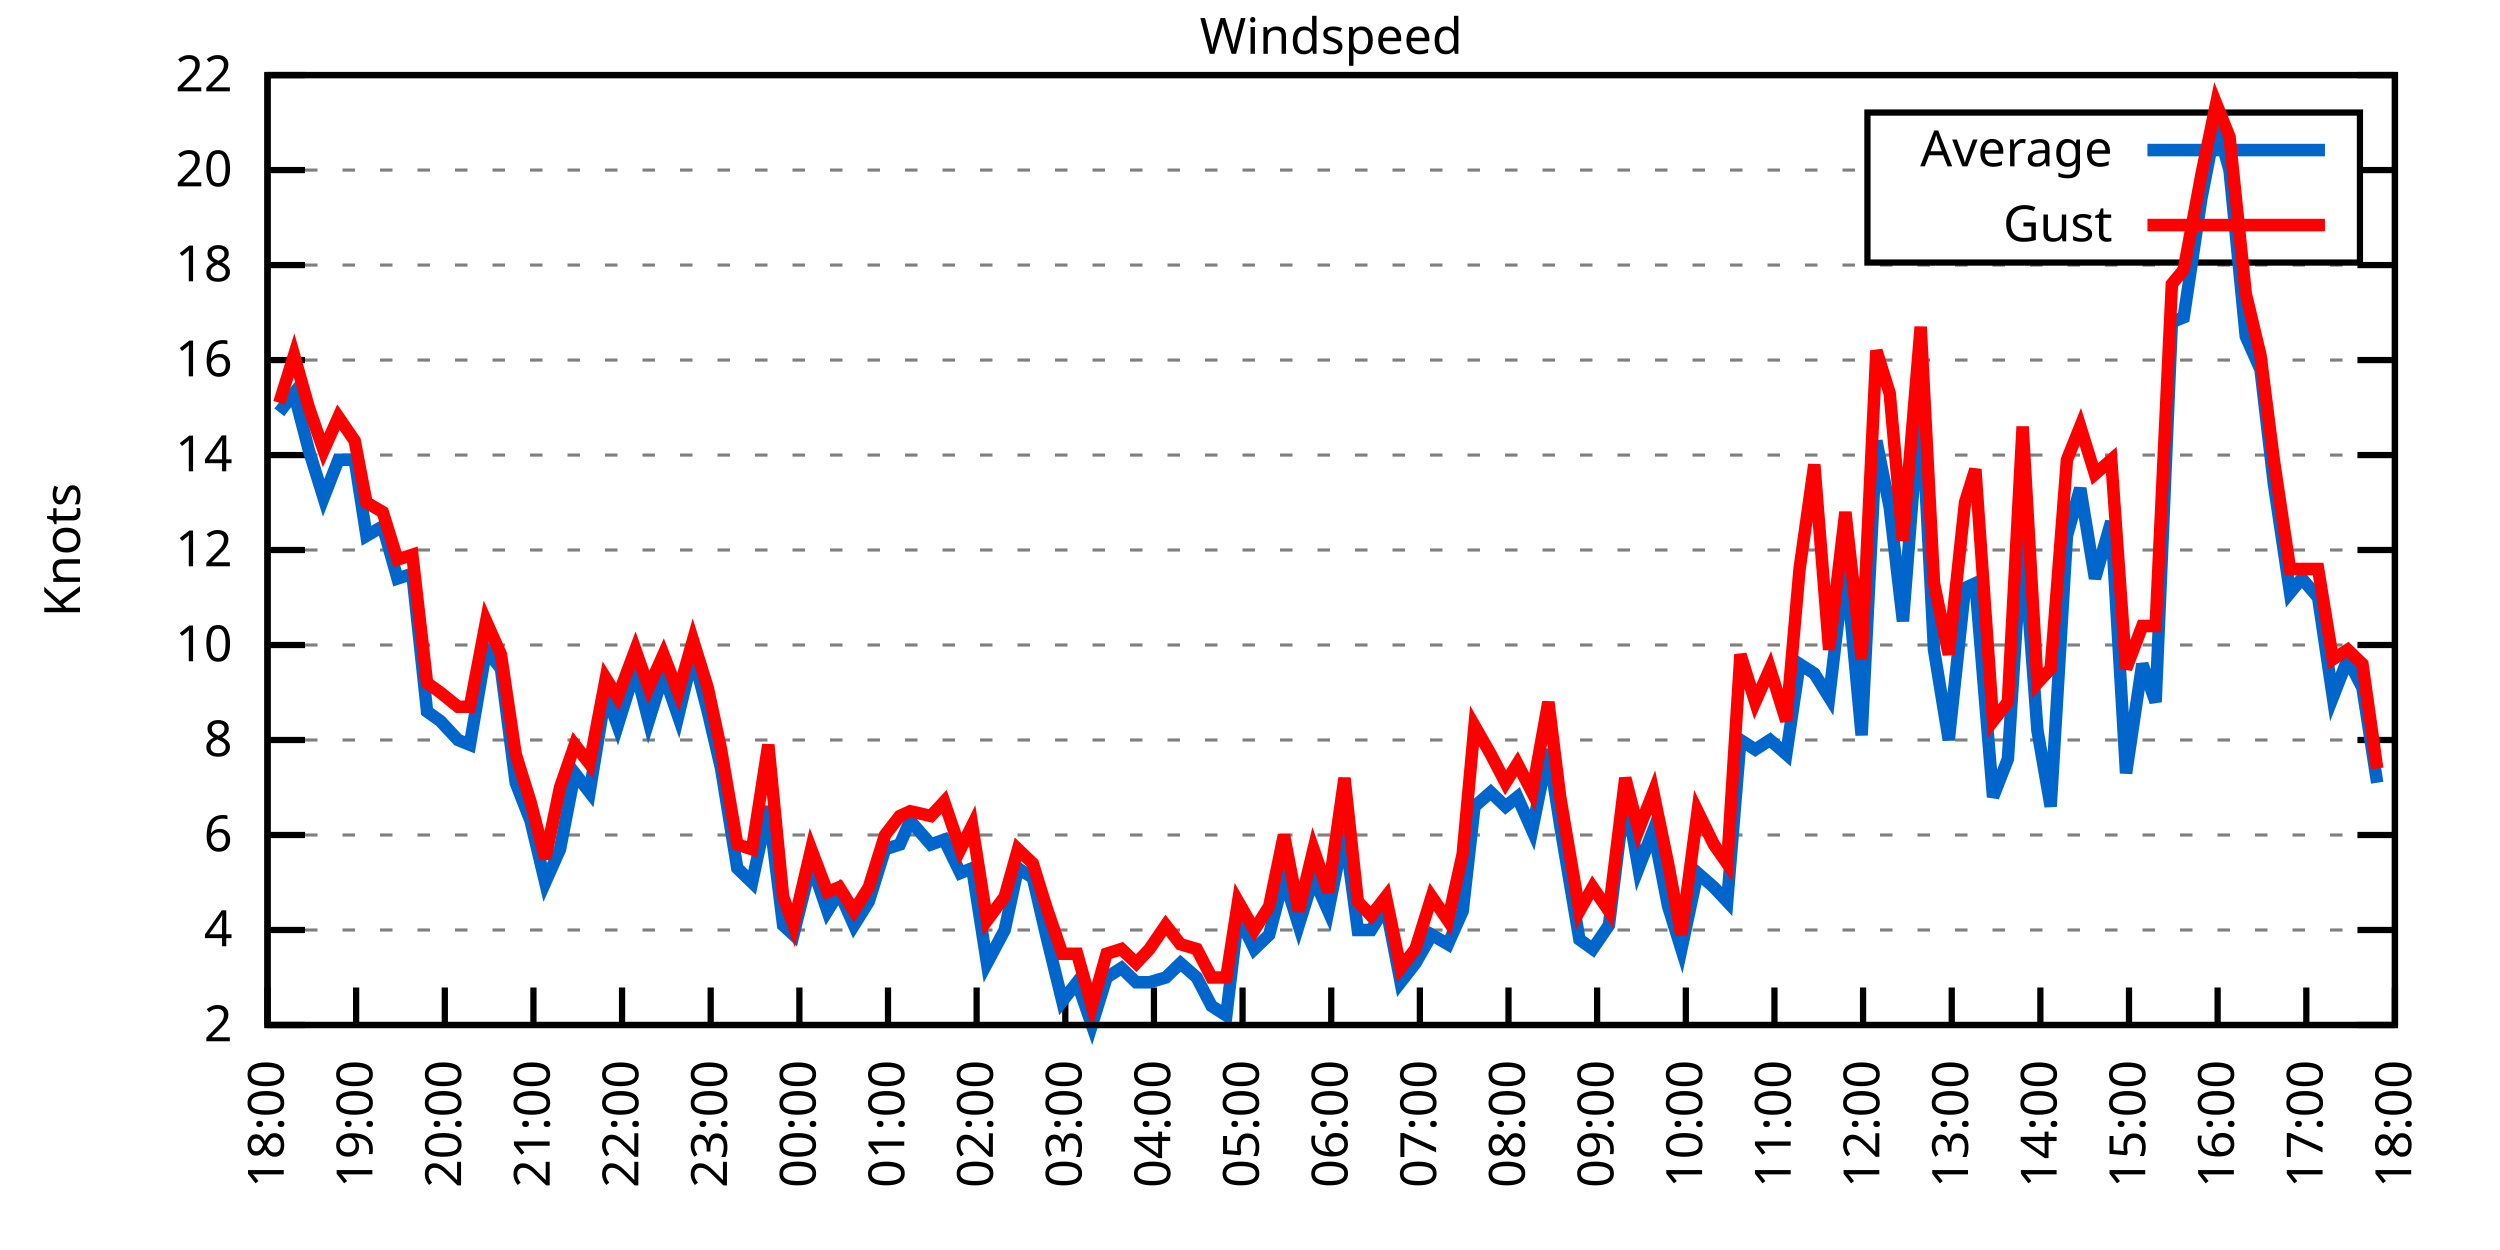
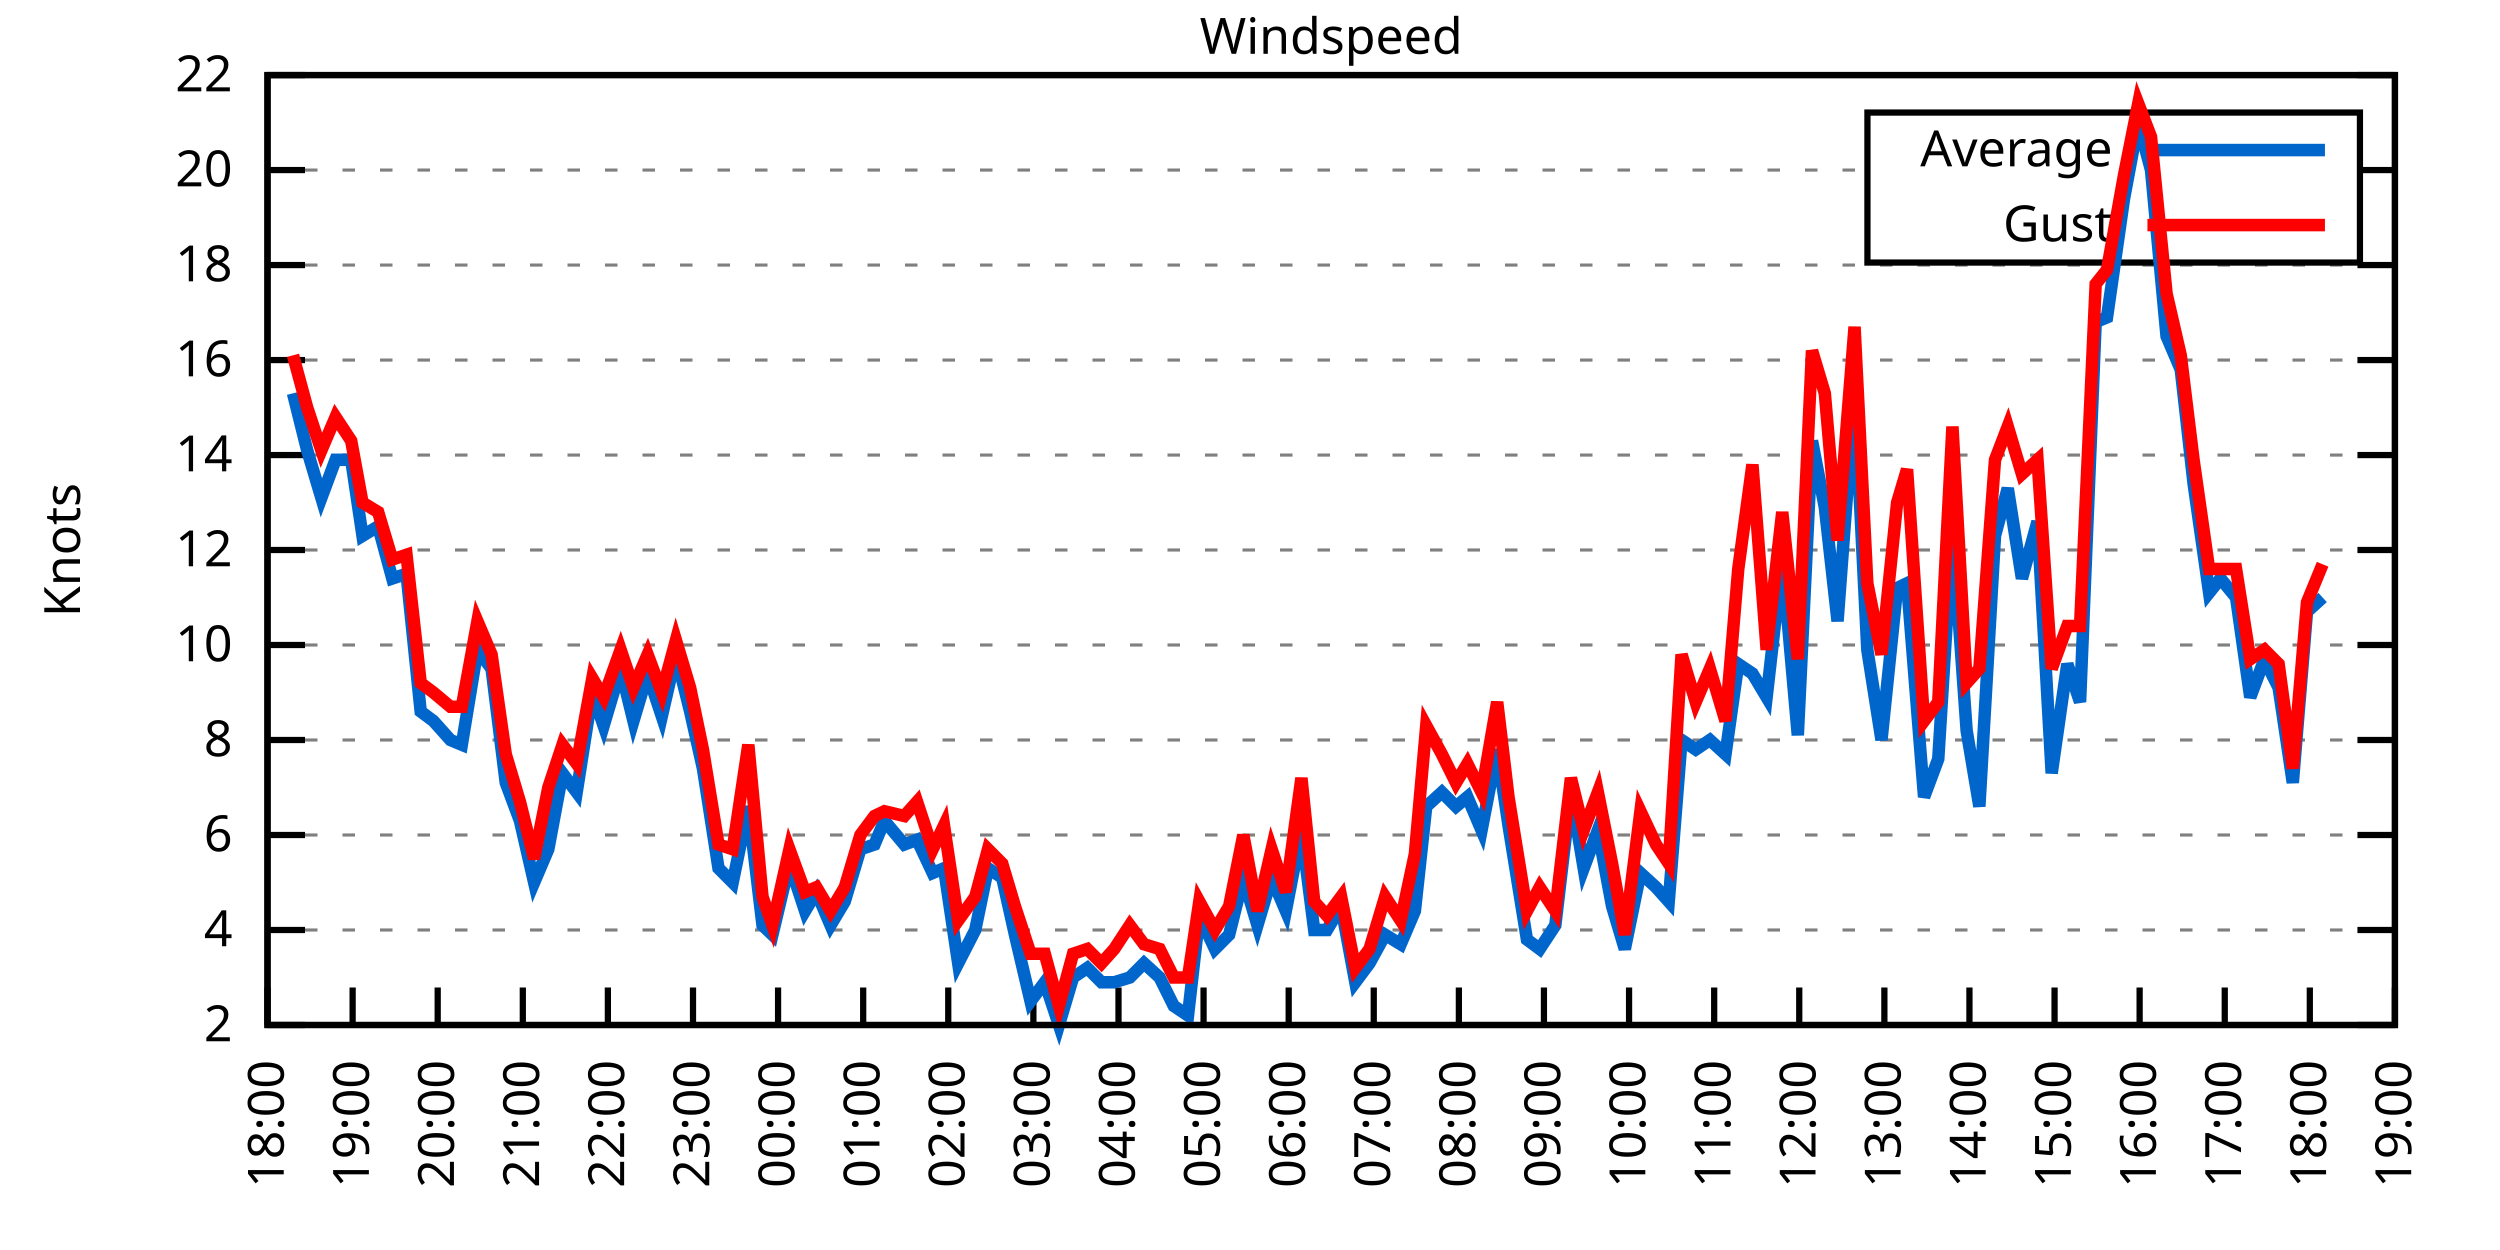
<svg xmlns="http://www.w3.org/2000/svg" xmlns:xlink="http://www.w3.org/1999/xlink" width="400" height="200" viewBox="0 0 400 200">
  <g id="gnuplot_canvas">
    <rect x="0" y="0" width="400" height="200" fill="none" />
    <defs>
      <circle id="gpDot" r="0.5" stroke-width="0.5" stroke="currentColor" />
      <path id="gpPt0" stroke-width="0.333" stroke="currentColor" d="M-1,0 h2 M0,-1 v2" />
      <path id="gpPt1" stroke-width="0.333" stroke="currentColor" d="M-1,-1 L1,1 M1,-1 L-1,1" />
      <path id="gpPt2" stroke-width="0.333" stroke="currentColor" d="M-1,0 L1,0 M0,-1 L0,1 M-1,-1 L1,1 M-1,1 L1,-1" />
      <rect id="gpPt3" stroke-width="0.333" stroke="currentColor" x="-1" y="-1" width="2" height="2" />
      <rect id="gpPt4" stroke-width="0.333" stroke="currentColor" fill="currentColor" x="-1" y="-1" width="2" height="2" />
      <circle id="gpPt5" stroke-width="0.333" stroke="currentColor" cx="0" cy="0" r="1" />
      <use xlink:href="#gpPt5" id="gpPt6" fill="currentColor" stroke="none" />
      <path id="gpPt7" stroke-width="0.333" stroke="currentColor" d="M0,-1.33 L-1.33,0.67 L1.33,0.67 z" />
      <use xlink:href="#gpPt7" id="gpPt8" fill="currentColor" stroke="none" />
      <use xlink:href="#gpPt7" id="gpPt9" stroke="currentColor" transform="rotate(180)" />
      <use xlink:href="#gpPt9" id="gpPt10" fill="currentColor" stroke="none" />
      <use xlink:href="#gpPt3" id="gpPt11" stroke="currentColor" transform="rotate(45)" />
      <use xlink:href="#gpPt11" id="gpPt12" fill="currentColor" stroke="none" />
      <path id="gpPt13" stroke-width="0.333" stroke="currentColor" d="M0,1.330 L1.265,0.411 L0.782,-1.067 L-0.782,-1.076 L-1.265,0.411 z" />
      <use xlink:href="#gpPt13" id="gpPt14" fill="currentColor" stroke="none" />
      <filter id="textbox" filterUnits="objectBoundingBox" x="0" y="0" height="1" width="1">
        <feFlood flood-color="white" flood-opacity="1" result="bgnd" />
        <feComposite in="SourceGraphic" in2="bgnd" operator="atop" />
      </filter>
      <filter id="greybox" filterUnits="objectBoundingBox" x="0" y="0" height="1" width="1">
        <feFlood flood-color="lightgrey" flood-opacity="1" result="grey" />
        <feComposite in="SourceGraphic" in2="grey" operator="atop" />
      </filter>
    </defs>
    <g fill="none" color="white" stroke="currentColor" stroke-width="1.00" stroke-linecap="butt" stroke-linejoin="miter">
</g>
    <g fill="none" color="black" stroke="currentColor" stroke-width="1.00" stroke-linecap="butt" stroke-linejoin="miter">
      <g stroke="none" shape-rendering="crispEdges">
        <polygon fill="rgb(255, 255, 255)" points="42.80,164.00 383.18,164.00 383.18,12.02 42.80,12.02 " />
      </g>
    </g>
    <g fill="none" color="black" stroke="currentColor" stroke-width="1.00" stroke-linecap="butt" stroke-linejoin="miter">
</g>
    <g fill="none" color="black" stroke="black" stroke-width="0.50" stroke-linecap="butt" stroke-linejoin="miter">
</g>
    <g fill="none" color="gray" stroke="currentColor" stroke-width="0.50" stroke-linecap="butt" stroke-linejoin="miter">
      <path stroke="gray" stroke-dasharray="2,4" class="gridline" d="M42.80,164.00 L383.19,164.00  " />
    </g>
    <g fill="none" color="gray" stroke="gray" stroke-width="1.00" stroke-linecap="butt" stroke-linejoin="miter">
</g>
    <g fill="none" color="black" stroke="currentColor" stroke-width="1.00" stroke-linecap="butt" stroke-linejoin="miter">
      <path stroke="black" d="M42.80,164.00 L48.80,164.00 M383.19,164.00 L377.19,164.00  " />
      <g transform="translate(37.20,166.60)" stroke="none" fill="black" font-family="Sans" font-size="8.00" text-anchor="end">
        <text>
          <tspan font-family="Sans"> 2</tspan>
        </text>
      </g>
    </g>
    <g fill="none" color="black" stroke="currentColor" stroke-width="1.00" stroke-linecap="butt" stroke-linejoin="miter">
</g>
    <g fill="none" color="black" stroke="black" stroke-width="0.50" stroke-linecap="butt" stroke-linejoin="miter">
</g>
    <g fill="none" color="gray" stroke="currentColor" stroke-width="0.50" stroke-linecap="butt" stroke-linejoin="miter">
      <path stroke="gray" stroke-dasharray="2,4" class="gridline" d="M42.80,148.80 L383.19,148.80  " />
    </g>
    <g fill="none" color="gray" stroke="gray" stroke-width="1.00" stroke-linecap="butt" stroke-linejoin="miter">
</g>
    <g fill="none" color="black" stroke="currentColor" stroke-width="1.00" stroke-linecap="butt" stroke-linejoin="miter">
      <path stroke="black" d="M42.80,148.80 L48.80,148.80 M383.19,148.80 L377.19,148.80  " />
      <g transform="translate(37.20,151.40)" stroke="none" fill="black" font-family="Sans" font-size="8.00" text-anchor="end">
        <text>
          <tspan font-family="Sans"> 4</tspan>
        </text>
      </g>
    </g>
    <g fill="none" color="black" stroke="currentColor" stroke-width="1.00" stroke-linecap="butt" stroke-linejoin="miter">
</g>
    <g fill="none" color="black" stroke="black" stroke-width="0.50" stroke-linecap="butt" stroke-linejoin="miter">
</g>
    <g fill="none" color="gray" stroke="currentColor" stroke-width="0.50" stroke-linecap="butt" stroke-linejoin="miter">
      <path stroke="gray" stroke-dasharray="2,4" class="gridline" d="M42.80,133.60 L383.19,133.60  " />
    </g>
    <g fill="none" color="gray" stroke="gray" stroke-width="1.00" stroke-linecap="butt" stroke-linejoin="miter">
</g>
    <g fill="none" color="black" stroke="currentColor" stroke-width="1.00" stroke-linecap="butt" stroke-linejoin="miter">
      <path stroke="black" d="M42.80,133.60 L48.80,133.60 M383.19,133.60 L377.19,133.60  " />
      <g transform="translate(37.20,136.20)" stroke="none" fill="black" font-family="Sans" font-size="8.00" text-anchor="end">
        <text>
          <tspan font-family="Sans"> 6</tspan>
        </text>
      </g>
    </g>
    <g fill="none" color="black" stroke="currentColor" stroke-width="1.00" stroke-linecap="butt" stroke-linejoin="miter">
</g>
    <g fill="none" color="black" stroke="black" stroke-width="0.50" stroke-linecap="butt" stroke-linejoin="miter">
</g>
    <g fill="none" color="gray" stroke="currentColor" stroke-width="0.50" stroke-linecap="butt" stroke-linejoin="miter">
      <path stroke="gray" stroke-dasharray="2,4" class="gridline" d="M42.80,118.40 L383.19,118.40  " />
    </g>
    <g fill="none" color="gray" stroke="gray" stroke-width="1.00" stroke-linecap="butt" stroke-linejoin="miter">
</g>
    <g fill="none" color="black" stroke="currentColor" stroke-width="1.00" stroke-linecap="butt" stroke-linejoin="miter">
      <path stroke="black" d="M42.80,118.40 L48.80,118.40 M383.19,118.40 L377.19,118.40  " />
      <g transform="translate(37.20,121.00)" stroke="none" fill="black" font-family="Sans" font-size="8.00" text-anchor="end">
        <text>
          <tspan font-family="Sans"> 8</tspan>
        </text>
      </g>
    </g>
    <g fill="none" color="black" stroke="currentColor" stroke-width="1.00" stroke-linecap="butt" stroke-linejoin="miter">
</g>
    <g fill="none" color="black" stroke="black" stroke-width="0.50" stroke-linecap="butt" stroke-linejoin="miter">
</g>
    <g fill="none" color="gray" stroke="currentColor" stroke-width="0.50" stroke-linecap="butt" stroke-linejoin="miter">
      <path stroke="gray" stroke-dasharray="2,4" class="gridline" d="M42.80,103.20 L383.19,103.20  " />
    </g>
    <g fill="none" color="gray" stroke="gray" stroke-width="1.00" stroke-linecap="butt" stroke-linejoin="miter">
</g>
    <g fill="none" color="black" stroke="currentColor" stroke-width="1.00" stroke-linecap="butt" stroke-linejoin="miter">
      <path stroke="black" d="M42.80,103.20 L48.80,103.20 M383.19,103.20 L377.19,103.20  " />
      <g transform="translate(37.20,105.80)" stroke="none" fill="black" font-family="Sans" font-size="8.00" text-anchor="end">
        <text>
          <tspan font-family="Sans"> 10</tspan>
        </text>
      </g>
    </g>
    <g fill="none" color="black" stroke="currentColor" stroke-width="1.00" stroke-linecap="butt" stroke-linejoin="miter">
</g>
    <g fill="none" color="black" stroke="black" stroke-width="0.50" stroke-linecap="butt" stroke-linejoin="miter">
</g>
    <g fill="none" color="gray" stroke="currentColor" stroke-width="0.50" stroke-linecap="butt" stroke-linejoin="miter">
      <path stroke="gray" stroke-dasharray="2,4" class="gridline" d="M42.80,88.00 L383.19,88.00  " />
    </g>
    <g fill="none" color="gray" stroke="gray" stroke-width="1.00" stroke-linecap="butt" stroke-linejoin="miter">
</g>
    <g fill="none" color="black" stroke="currentColor" stroke-width="1.00" stroke-linecap="butt" stroke-linejoin="miter">
      <path stroke="black" d="M42.80,88.00 L48.80,88.00 M383.19,88.00 L377.19,88.00  " />
      <g transform="translate(37.20,90.60)" stroke="none" fill="black" font-family="Sans" font-size="8.00" text-anchor="end">
        <text>
          <tspan font-family="Sans"> 12</tspan>
        </text>
      </g>
    </g>
    <g fill="none" color="black" stroke="currentColor" stroke-width="1.00" stroke-linecap="butt" stroke-linejoin="miter">
</g>
    <g fill="none" color="black" stroke="black" stroke-width="0.50" stroke-linecap="butt" stroke-linejoin="miter">
</g>
    <g fill="none" color="gray" stroke="currentColor" stroke-width="0.50" stroke-linecap="butt" stroke-linejoin="miter">
      <path stroke="gray" stroke-dasharray="2,4" class="gridline" d="M42.80,72.81 L383.19,72.81  " />
    </g>
    <g fill="none" color="gray" stroke="gray" stroke-width="1.00" stroke-linecap="butt" stroke-linejoin="miter">
</g>
    <g fill="none" color="black" stroke="currentColor" stroke-width="1.00" stroke-linecap="butt" stroke-linejoin="miter">
      <path stroke="black" d="M42.80,72.81 L48.80,72.81 M383.19,72.81 L377.19,72.81  " />
      <g transform="translate(37.20,75.41)" stroke="none" fill="black" font-family="Sans" font-size="8.00" text-anchor="end">
        <text>
          <tspan font-family="Sans"> 14</tspan>
        </text>
      </g>
    </g>
    <g fill="none" color="black" stroke="currentColor" stroke-width="1.00" stroke-linecap="butt" stroke-linejoin="miter">
</g>
    <g fill="none" color="black" stroke="black" stroke-width="0.50" stroke-linecap="butt" stroke-linejoin="miter">
</g>
    <g fill="none" color="gray" stroke="currentColor" stroke-width="0.50" stroke-linecap="butt" stroke-linejoin="miter">
      <path stroke="gray" stroke-dasharray="2,4" class="gridline" d="M42.80,57.61 L383.19,57.61  " />
    </g>
    <g fill="none" color="gray" stroke="gray" stroke-width="1.00" stroke-linecap="butt" stroke-linejoin="miter">
</g>
    <g fill="none" color="black" stroke="currentColor" stroke-width="1.00" stroke-linecap="butt" stroke-linejoin="miter">
      <path stroke="black" d="M42.80,57.61 L48.80,57.61 M383.19,57.61 L377.19,57.61  " />
      <g transform="translate(37.20,60.21)" stroke="none" fill="black" font-family="Sans" font-size="8.00" text-anchor="end">
        <text>
          <tspan font-family="Sans"> 16</tspan>
        </text>
      </g>
    </g>
    <g fill="none" color="black" stroke="currentColor" stroke-width="1.00" stroke-linecap="butt" stroke-linejoin="miter">
</g>
    <g fill="none" color="black" stroke="black" stroke-width="0.50" stroke-linecap="butt" stroke-linejoin="miter">
</g>
    <g fill="none" color="gray" stroke="currentColor" stroke-width="0.50" stroke-linecap="butt" stroke-linejoin="miter">
      <path stroke="gray" stroke-dasharray="2,4" class="gridline" d="M42.80,42.41 L383.19,42.41  " />
    </g>
    <g fill="none" color="gray" stroke="gray" stroke-width="1.00" stroke-linecap="butt" stroke-linejoin="miter">
</g>
    <g fill="none" color="black" stroke="currentColor" stroke-width="1.00" stroke-linecap="butt" stroke-linejoin="miter">
      <path stroke="black" d="M42.80,42.41 L48.80,42.41 M383.19,42.41 L377.19,42.41  " />
      <g transform="translate(37.20,45.01)" stroke="none" fill="black" font-family="Sans" font-size="8.00" text-anchor="end">
        <text>
          <tspan font-family="Sans"> 18</tspan>
        </text>
      </g>
    </g>
    <g fill="none" color="black" stroke="currentColor" stroke-width="1.00" stroke-linecap="butt" stroke-linejoin="miter">
</g>
    <g fill="none" color="black" stroke="black" stroke-width="0.50" stroke-linecap="butt" stroke-linejoin="miter">
</g>
    <g fill="none" color="gray" stroke="currentColor" stroke-width="0.50" stroke-linecap="butt" stroke-linejoin="miter">
      <path stroke="gray" stroke-dasharray="2,4" class="gridline" d="M42.80,27.21 L298.79,27.21 M377.59,27.21 L383.19,27.21  " />
    </g>
    <g fill="none" color="gray" stroke="gray" stroke-width="1.00" stroke-linecap="butt" stroke-linejoin="miter">
</g>
    <g fill="none" color="black" stroke="currentColor" stroke-width="1.00" stroke-linecap="butt" stroke-linejoin="miter">
      <path stroke="black" d="M42.80,27.21 L48.80,27.21 M383.19,27.21 L377.19,27.21  " />
      <g transform="translate(37.20,29.81)" stroke="none" fill="black" font-family="Sans" font-size="8.00" text-anchor="end">
        <text>
          <tspan font-family="Sans"> 20</tspan>
        </text>
      </g>
    </g>
    <g fill="none" color="black" stroke="currentColor" stroke-width="1.00" stroke-linecap="butt" stroke-linejoin="miter">
</g>
    <g fill="none" color="black" stroke="black" stroke-width="0.50" stroke-linecap="butt" stroke-linejoin="miter">
</g>
    <g fill="none" color="gray" stroke="currentColor" stroke-width="0.50" stroke-linecap="butt" stroke-linejoin="miter">
      <path stroke="gray" stroke-dasharray="2,4" class="gridline" d="M42.80,12.01 L383.19,12.01  " />
    </g>
    <g fill="none" color="gray" stroke="gray" stroke-width="1.00" stroke-linecap="butt" stroke-linejoin="miter">
</g>
    <g fill="none" color="black" stroke="currentColor" stroke-width="1.00" stroke-linecap="butt" stroke-linejoin="miter">
      <path stroke="black" d="M42.80,12.01 L48.80,12.01 M383.19,12.01 L377.19,12.01  " />
      <g transform="translate(37.20,14.61)" stroke="none" fill="black" font-family="Sans" font-size="8.00" text-anchor="end">
        <text>
          <tspan font-family="Sans"> 22</tspan>
        </text>
      </g>
    </g>
    <g fill="none" color="black" stroke="currentColor" stroke-width="1.00" stroke-linecap="butt" stroke-linejoin="miter">
      <path stroke="black" d="M42.80,164.00 L42.80,158.00  " />
      <g transform="translate(45.40,169.60) rotate(270.00)" stroke="none" fill="black" font-family="Sans" font-size="8.00" text-anchor="end">
        <text>
          <tspan font-family="Sans">18:00</tspan>
        </text>
      </g>
    </g>
    <g fill="none" color="black" stroke="currentColor" stroke-width="1.00" stroke-linecap="butt" stroke-linejoin="miter">
-       <path stroke="black" d="M56.98,164.00 L56.98,158.00  " />
-       <g transform="translate(59.58,169.60) rotate(270.00)" stroke="none" fill="black" font-family="Sans" font-size="8.00" text-anchor="end">
+       <path stroke="black" d="M56.42,164.00 L56.42,158.00  " />
+       <g transform="translate(59.02,169.60) rotate(270.00)" stroke="none" fill="black" font-family="Sans" font-size="8.00" text-anchor="end">
        <text>
          <tspan font-family="Sans">19:00</tspan>
        </text>
      </g>
    </g>
    <g fill="none" color="black" stroke="currentColor" stroke-width="1.00" stroke-linecap="butt" stroke-linejoin="miter">
-       <path stroke="black" d="M71.17,164.00 L71.17,158.00  " />
-       <g transform="translate(73.77,169.60) rotate(270.00)" stroke="none" fill="black" font-family="Sans" font-size="8.00" text-anchor="end">
+       <path stroke="black" d="M70.03,164.00 L70.03,158.00  " />
+       <g transform="translate(72.63,169.60) rotate(270.00)" stroke="none" fill="black" font-family="Sans" font-size="8.00" text-anchor="end">
        <text>
          <tspan font-family="Sans">20:00</tspan>
        </text>
      </g>
    </g>
    <g fill="none" color="black" stroke="currentColor" stroke-width="1.00" stroke-linecap="butt" stroke-linejoin="miter">
-       <path stroke="black" d="M85.35,164.00 L85.35,158.00  " />
-       <g transform="translate(87.95,169.60) rotate(270.00)" stroke="none" fill="black" font-family="Sans" font-size="8.00" text-anchor="end">
+       <path stroke="black" d="M83.65,164.00 L83.65,158.00  " />
+       <g transform="translate(86.25,169.60) rotate(270.00)" stroke="none" fill="black" font-family="Sans" font-size="8.00" text-anchor="end">
        <text>
          <tspan font-family="Sans">21:00</tspan>
        </text>
      </g>
    </g>
    <g fill="none" color="black" stroke="currentColor" stroke-width="1.00" stroke-linecap="butt" stroke-linejoin="miter">
-       <path stroke="black" d="M99.53,164.00 L99.53,158.00  " />
-       <g transform="translate(102.13,169.60) rotate(270.00)" stroke="none" fill="black" font-family="Sans" font-size="8.00" text-anchor="end">
+       <path stroke="black" d="M97.26,164.00 L97.26,158.00  " />
+       <g transform="translate(99.86,169.60) rotate(270.00)" stroke="none" fill="black" font-family="Sans" font-size="8.00" text-anchor="end">
        <text>
          <tspan font-family="Sans">22:00</tspan>
        </text>
      </g>
    </g>
    <g fill="none" color="black" stroke="currentColor" stroke-width="1.00" stroke-linecap="butt" stroke-linejoin="miter">
-       <path stroke="black" d="M113.71,164.00 L113.71,158.00  " />
-       <g transform="translate(116.31,169.60) rotate(270.00)" stroke="none" fill="black" font-family="Sans" font-size="8.00" text-anchor="end">
+       <path stroke="black" d="M110.88,164.00 L110.88,158.00  " />
+       <g transform="translate(113.48,169.60) rotate(270.00)" stroke="none" fill="black" font-family="Sans" font-size="8.00" text-anchor="end">
        <text>
          <tspan font-family="Sans">23:00</tspan>
        </text>
      </g>
    </g>
    <g fill="none" color="black" stroke="currentColor" stroke-width="1.00" stroke-linecap="butt" stroke-linejoin="miter">
-       <path stroke="black" d="M127.90,164.00 L127.90,158.00  " />
-       <g transform="translate(130.50,169.60) rotate(270.00)" stroke="none" fill="black" font-family="Sans" font-size="8.00" text-anchor="end">
+       <path stroke="black" d="M124.49,164.00 L124.49,158.00  " />
+       <g transform="translate(127.09,169.60) rotate(270.00)" stroke="none" fill="black" font-family="Sans" font-size="8.00" text-anchor="end">
        <text>
          <tspan font-family="Sans">00:00</tspan>
        </text>
      </g>
    </g>
    <g fill="none" color="black" stroke="currentColor" stroke-width="1.00" stroke-linecap="butt" stroke-linejoin="miter">
-       <path stroke="black" d="M142.08,164.00 L142.08,158.00  " />
-       <g transform="translate(144.68,169.60) rotate(270.00)" stroke="none" fill="black" font-family="Sans" font-size="8.00" text-anchor="end">
+       <path stroke="black" d="M138.11,164.00 L138.11,158.00  " />
+       <g transform="translate(140.71,169.60) rotate(270.00)" stroke="none" fill="black" font-family="Sans" font-size="8.00" text-anchor="end">
        <text>
          <tspan font-family="Sans">01:00</tspan>
        </text>
      </g>
    </g>
    <g fill="none" color="black" stroke="currentColor" stroke-width="1.00" stroke-linecap="butt" stroke-linejoin="miter">
-       <path stroke="black" d="M156.26,164.00 L156.26,158.00  " />
-       <g transform="translate(158.86,169.60) rotate(270.00)" stroke="none" fill="black" font-family="Sans" font-size="8.00" text-anchor="end">
+       <path stroke="black" d="M151.72,164.00 L151.72,158.00  " />
+       <g transform="translate(154.32,169.60) rotate(270.00)" stroke="none" fill="black" font-family="Sans" font-size="8.00" text-anchor="end">
        <text>
          <tspan font-family="Sans">02:00</tspan>
        </text>
      </g>
    </g>
    <g fill="none" color="black" stroke="currentColor" stroke-width="1.00" stroke-linecap="butt" stroke-linejoin="miter">
-       <path stroke="black" d="M170.45,164.00 L170.45,158.00  " />
-       <g transform="translate(173.05,169.60) rotate(270.00)" stroke="none" fill="black" font-family="Sans" font-size="8.00" text-anchor="end">
+       <path stroke="black" d="M165.34,164.00 L165.34,158.00  " />
+       <g transform="translate(167.94,169.60) rotate(270.00)" stroke="none" fill="black" font-family="Sans" font-size="8.00" text-anchor="end">
        <text>
          <tspan font-family="Sans">03:00</tspan>
        </text>
      </g>
    </g>
    <g fill="none" color="black" stroke="currentColor" stroke-width="1.00" stroke-linecap="butt" stroke-linejoin="miter">
-       <path stroke="black" d="M184.63,164.00 L184.63,158.00  " />
-       <g transform="translate(187.23,169.60) rotate(270.00)" stroke="none" fill="black" font-family="Sans" font-size="8.00" text-anchor="end">
+       <path stroke="black" d="M178.96,164.00 L178.96,158.00  " />
+       <g transform="translate(181.56,169.60) rotate(270.00)" stroke="none" fill="black" font-family="Sans" font-size="8.00" text-anchor="end">
        <text>
          <tspan font-family="Sans">04:00</tspan>
        </text>
      </g>
    </g>
    <g fill="none" color="black" stroke="currentColor" stroke-width="1.00" stroke-linecap="butt" stroke-linejoin="miter">
-       <path stroke="black" d="M198.81,164.00 L198.81,158.00  " />
-       <g transform="translate(201.41,169.60) rotate(270.00)" stroke="none" fill="black" font-family="Sans" font-size="8.00" text-anchor="end">
+       <path stroke="black" d="M192.57,164.00 L192.57,158.00  " />
+       <g transform="translate(195.17,169.60) rotate(270.00)" stroke="none" fill="black" font-family="Sans" font-size="8.00" text-anchor="end">
        <text>
          <tspan font-family="Sans">05:00</tspan>
        </text>
      </g>
    </g>
    <g fill="none" color="black" stroke="currentColor" stroke-width="1.00" stroke-linecap="butt" stroke-linejoin="miter">
-       <path stroke="black" d="M213.00,164.00 L213.00,158.00  " />
-       <g transform="translate(215.60,169.60) rotate(270.00)" stroke="none" fill="black" font-family="Sans" font-size="8.00" text-anchor="end">
+       <path stroke="black" d="M206.19,164.00 L206.19,158.00  " />
+       <g transform="translate(208.79,169.60) rotate(270.00)" stroke="none" fill="black" font-family="Sans" font-size="8.00" text-anchor="end">
        <text>
          <tspan font-family="Sans">06:00</tspan>
        </text>
      </g>
    </g>
    <g fill="none" color="black" stroke="currentColor" stroke-width="1.00" stroke-linecap="butt" stroke-linejoin="miter">
-       <path stroke="black" d="M227.18,164.00 L227.18,158.00  " />
-       <g transform="translate(229.78,169.60) rotate(270.00)" stroke="none" fill="black" font-family="Sans" font-size="8.00" text-anchor="end">
+       <path stroke="black" d="M219.80,164.00 L219.80,158.00  " />
+       <g transform="translate(222.40,169.60) rotate(270.00)" stroke="none" fill="black" font-family="Sans" font-size="8.00" text-anchor="end">
        <text>
          <tspan font-family="Sans">07:00</tspan>
        </text>
      </g>
    </g>
    <g fill="none" color="black" stroke="currentColor" stroke-width="1.00" stroke-linecap="butt" stroke-linejoin="miter">
-       <path stroke="black" d="M241.36,164.00 L241.36,158.00  " />
-       <g transform="translate(243.96,169.60) rotate(270.00)" stroke="none" fill="black" font-family="Sans" font-size="8.00" text-anchor="end">
+       <path stroke="black" d="M233.42,164.00 L233.42,158.00  " />
+       <g transform="translate(236.02,169.60) rotate(270.00)" stroke="none" fill="black" font-family="Sans" font-size="8.00" text-anchor="end">
        <text>
          <tspan font-family="Sans">08:00</tspan>
        </text>
      </g>
    </g>
    <g fill="none" color="black" stroke="currentColor" stroke-width="1.00" stroke-linecap="butt" stroke-linejoin="miter">
-       <path stroke="black" d="M255.54,164.00 L255.54,158.00  " />
-       <g transform="translate(258.14,169.60) rotate(270.00)" stroke="none" fill="black" font-family="Sans" font-size="8.00" text-anchor="end">
+       <path stroke="black" d="M247.03,164.00 L247.03,158.00  " />
+       <g transform="translate(249.63,169.60) rotate(270.00)" stroke="none" fill="black" font-family="Sans" font-size="8.00" text-anchor="end">
        <text>
          <tspan font-family="Sans">09:00</tspan>
        </text>
      </g>
    </g>
    <g fill="none" color="black" stroke="currentColor" stroke-width="1.00" stroke-linecap="butt" stroke-linejoin="miter">
-       <path stroke="black" d="M269.73,164.00 L269.73,158.00  " />
-       <g transform="translate(272.33,169.60) rotate(270.00)" stroke="none" fill="black" font-family="Sans" font-size="8.00" text-anchor="end">
+       <path stroke="black" d="M260.65,164.00 L260.65,158.00  " />
+       <g transform="translate(263.25,169.60) rotate(270.00)" stroke="none" fill="black" font-family="Sans" font-size="8.00" text-anchor="end">
        <text>
          <tspan font-family="Sans">10:00</tspan>
        </text>
      </g>
    </g>
    <g fill="none" color="black" stroke="currentColor" stroke-width="1.00" stroke-linecap="butt" stroke-linejoin="miter">
-       <path stroke="black" d="M283.91,164.00 L283.91,158.00  " />
-       <g transform="translate(286.51,169.60) rotate(270.00)" stroke="none" fill="black" font-family="Sans" font-size="8.00" text-anchor="end">
+       <path stroke="black" d="M274.27,164.00 L274.27,158.00  " />
+       <g transform="translate(276.87,169.60) rotate(270.00)" stroke="none" fill="black" font-family="Sans" font-size="8.00" text-anchor="end">
        <text>
          <tspan font-family="Sans">11:00</tspan>
        </text>
      </g>
    </g>
    <g fill="none" color="black" stroke="currentColor" stroke-width="1.00" stroke-linecap="butt" stroke-linejoin="miter">
-       <path stroke="black" d="M298.09,164.00 L298.09,158.00  " />
-       <g transform="translate(300.69,169.60) rotate(270.00)" stroke="none" fill="black" font-family="Sans" font-size="8.00" text-anchor="end">
+       <path stroke="black" d="M287.88,164.00 L287.88,158.00  " />
+       <g transform="translate(290.48,169.60) rotate(270.00)" stroke="none" fill="black" font-family="Sans" font-size="8.00" text-anchor="end">
        <text>
          <tspan font-family="Sans">12:00</tspan>
        </text>
      </g>
    </g>
    <g fill="none" color="black" stroke="currentColor" stroke-width="1.00" stroke-linecap="butt" stroke-linejoin="miter">
-       <path stroke="black" d="M312.28,164.00 L312.28,158.00  " />
-       <g transform="translate(314.88,169.60) rotate(270.00)" stroke="none" fill="black" font-family="Sans" font-size="8.00" text-anchor="end">
+       <path stroke="black" d="M301.50,164.00 L301.50,158.00  " />
+       <g transform="translate(304.10,169.60) rotate(270.00)" stroke="none" fill="black" font-family="Sans" font-size="8.00" text-anchor="end">
        <text>
          <tspan font-family="Sans">13:00</tspan>
        </text>
      </g>
    </g>
    <g fill="none" color="black" stroke="currentColor" stroke-width="1.00" stroke-linecap="butt" stroke-linejoin="miter">
-       <path stroke="black" d="M326.46,164.00 L326.46,158.00  " />
-       <g transform="translate(329.06,169.60) rotate(270.00)" stroke="none" fill="black" font-family="Sans" font-size="8.00" text-anchor="end">
+       <path stroke="black" d="M315.11,164.00 L315.11,158.00  " />
+       <g transform="translate(317.71,169.60) rotate(270.00)" stroke="none" fill="black" font-family="Sans" font-size="8.00" text-anchor="end">
        <text>
          <tspan font-family="Sans">14:00</tspan>
        </text>
      </g>
    </g>
    <g fill="none" color="black" stroke="currentColor" stroke-width="1.00" stroke-linecap="butt" stroke-linejoin="miter">
-       <path stroke="black" d="M340.64,164.00 L340.64,158.00  " />
-       <g transform="translate(343.24,169.60) rotate(270.00)" stroke="none" fill="black" font-family="Sans" font-size="8.00" text-anchor="end">
+       <path stroke="black" d="M328.73,164.00 L328.73,158.00  " />
+       <g transform="translate(331.33,169.60) rotate(270.00)" stroke="none" fill="black" font-family="Sans" font-size="8.00" text-anchor="end">
        <text>
          <tspan font-family="Sans">15:00</tspan>
        </text>
      </g>
    </g>
    <g fill="none" color="black" stroke="currentColor" stroke-width="1.00" stroke-linecap="butt" stroke-linejoin="miter">
-       <path stroke="black" d="M354.82,164.00 L354.82,158.00  " />
-       <g transform="translate(357.42,169.60) rotate(270.00)" stroke="none" fill="black" font-family="Sans" font-size="8.00" text-anchor="end">
+       <path stroke="black" d="M342.34,164.00 L342.34,158.00  " />
+       <g transform="translate(344.94,169.60) rotate(270.00)" stroke="none" fill="black" font-family="Sans" font-size="8.00" text-anchor="end">
        <text>
          <tspan font-family="Sans">16:00</tspan>
        </text>
      </g>
    </g>
    <g fill="none" color="black" stroke="currentColor" stroke-width="1.00" stroke-linecap="butt" stroke-linejoin="miter">
-       <path stroke="black" d="M369.01,164.00 L369.01,158.00  " />
-       <g transform="translate(371.61,169.60) rotate(270.00)" stroke="none" fill="black" font-family="Sans" font-size="8.00" text-anchor="end">
+       <path stroke="black" d="M355.96,164.00 L355.96,158.00  " />
+       <g transform="translate(358.56,169.60) rotate(270.00)" stroke="none" fill="black" font-family="Sans" font-size="8.00" text-anchor="end">
        <text>
          <tspan font-family="Sans">17:00</tspan>
+         </text>
+       </g>
+     </g>
+     <g fill="none" color="black" stroke="currentColor" stroke-width="1.00" stroke-linecap="butt" stroke-linejoin="miter">
+       <path stroke="black" d="M369.57,164.00 L369.57,158.00  " />
+       <g transform="translate(372.17,169.60) rotate(270.00)" stroke="none" fill="black" font-family="Sans" font-size="8.00" text-anchor="end">
+         <text>
+           <tspan font-family="Sans">18:00</tspan>
        </text>
      </g>
    </g>
    <g fill="none" color="black" stroke="currentColor" stroke-width="1.00" stroke-linecap="butt" stroke-linejoin="miter">
      <path stroke="black" d="M383.19,164.00 L383.19,158.00  " />
      <g transform="translate(385.79,169.60) rotate(270.00)" stroke="none" fill="black" font-family="Sans" font-size="8.00" text-anchor="end">
        <text>
-           <tspan font-family="Sans">18:00</tspan>
+           <tspan font-family="Sans">19:00</tspan>
        </text>
      </g>
    </g>
    <g fill="none" color="black" stroke="currentColor" stroke-width="1.00" stroke-linecap="butt" stroke-linejoin="miter">
</g>
    <g fill="none" color="black" stroke="currentColor" stroke-width="1.00" stroke-linecap="butt" stroke-linejoin="miter">
      <path stroke="black" d="M42.80,12.01 L42.80,164.00 L383.19,164.00 L383.19,12.01 L42.80,12.01 Z  " />
    </g>
    <g fill="none" color="black" stroke="currentColor" stroke-width="1.00" stroke-linecap="butt" stroke-linejoin="miter">
</g>
    <g fill="none" color="black" stroke="currentColor" stroke-width="1.00" stroke-linecap="butt" stroke-linejoin="miter">
      <path stroke="black" d="M298.79,42.01 L298.79,18.01 L377.59,18.01 L377.59,42.01 L298.79,42.01 Z  " />
    </g>
    <g id="Windspeed_plot_1">
      <g fill="none" color="white" stroke="black" stroke-width="2.00" stroke-linecap="butt" stroke-linejoin="miter">
</g>
      <g fill="none" color="black" stroke="currentColor" stroke-width="2.00" stroke-linecap="butt" stroke-linejoin="miter">
        <g transform="translate(337.99,26.61)" stroke="none" fill="black" font-family="Sans" font-size="8.00" text-anchor="end">
          <text>
            <tspan font-family="Sans">Average</tspan>
          </text>
        </g>
      </g>
      <g fill="none" color="black" stroke="currentColor" stroke-width="2.00" stroke-linecap="butt" stroke-linejoin="miter">
-         <path stroke="rgb(  0, 102, 204)" d="M343.59,24.01 L371.99,24.01 M44.69,65.97 L47.05,62.93 L49.42,72.05 L51.78,79.65 L54.15,73.57 L56.75,73.57   L58.64,85.73 L61.24,84.21 L63.60,92.56 L65.97,91.80 L68.33,113.84 L70.46,115.36 L73.29,118.40 L75.18,119.16   L77.78,103.96 L80.15,107.00 L82.51,125.24 L84.88,131.32 L87.24,141.20 L89.60,135.88 L91.97,123.72 L94.33,126.76   L96.93,110.80 L98.82,116.12 L101.66,107.00 L103.79,115.36 L106.15,107.76 L108.51,114.60 L110.88,104.72 L113.24,113.84   L115.37,122.96 L117.97,138.92 L120.33,141.20 L122.93,129.04 L125.30,148.04 L126.95,149.56 L129.79,138.16 L132.39,145.76   L134.28,142.72 L136.64,148.04 L139.01,144.24 L141.61,135.88 L143.97,135.12 L145.63,131.32 L148.94,135.12 L151.06,134.36   L153.66,139.68 L155.55,138.92 L157.92,154.12 L160.75,148.80 L162.88,138.92 L165.25,140.44 L167.37,149.56 L169.97,160.20   L172.34,157.16 L174.70,164.00 L177.06,156.40 L179.43,154.88 L181.79,157.16 L183.92,157.16 L186.52,156.40 L188.88,154.12   L191.48,156.40 L193.85,160.96 L196.21,162.48 L198.10,146.52 L200.70,151.84 L203.07,149.56 L205.43,140.44 L207.79,148.04   L210.16,140.44 L212.52,145.76 L215.12,132.84 L217.25,148.80 L219.38,148.80 L221.74,145.00 L224.10,157.16 L226.47,154.12   L229.07,149.56 L231.67,151.08 L234.03,145.76 L235.92,129.04 L238.52,126.76 L240.89,129.04 L242.78,127.52 L245.14,132.84   L247.74,119.92 L249.63,132.08 L252.71,150.32 L254.83,151.84 L257.43,148.04 L260.04,126.76 L262.16,138.92 L264.53,132.84   L266.89,145.00 L269.02,151.84 L271.62,139.68 L274.22,141.96 L276.35,144.24 L278.47,118.40 L280.84,119.92 L283.20,118.40   L285.80,120.68 L287.93,106.24 L290.29,107.76 L292.66,111.56 L295.26,89.52 L297.86,117.64 L300.22,70.53 L302.35,81.17   L304.47,99.40 L307.31,62.93 L309.44,103.96 L311.80,118.40 L314.40,94.08 L316.06,93.32 L318.89,127.52 L321.26,121.44   L323.62,84.97 L325.99,116.88 L328.11,129.04 L330.71,85.73 L332.84,78.13 L335.20,92.56 L337.80,83.45 L340.17,123.72   L342.77,106.24 L344.90,112.32 L347.50,51.53 L349.39,50.77 L352.22,31.77 L354.59,19.61 L356.72,27.21 L359.32,53.81   L361.68,59.13 L363.81,77.37 L366.41,94.84 L368.30,92.56 L370.90,95.60 L373.26,111.56 L375.63,105.48 L377.99,110.04   L380.35,125.24  " />
+         <path stroke="rgb(  0, 102, 204)" d="M343.59,24.01 L371.99,24.01 M46.88,62.93 L49.15,72.05 L51.42,79.65 L53.69,73.57 L56.19,73.57 L58.00,85.73   L60.50,84.21 L62.77,92.56 L65.04,91.80 L67.31,113.84 L69.35,115.36 L72.07,118.40 L73.89,119.16 L76.39,103.96   L78.65,107.00 L80.92,125.24 L83.19,131.32 L85.46,141.20 L87.73,135.88 L90.00,123.72 L92.27,126.76 L94.77,110.80   L96.58,116.12 L99.30,107.00 L101.35,115.36 L103.62,107.76 L105.89,114.60 L108.15,104.72 L110.42,113.84 L112.47,122.96   L114.96,138.92 L117.23,141.20 L119.73,129.04 L122.00,148.04 L123.59,149.56 L126.31,138.16 L128.81,145.76 L130.62,142.72   L132.89,148.04 L135.16,144.24 L137.66,135.88 L139.92,135.12 L141.51,131.32 L144.69,135.12 L146.73,134.36 L149.23,139.68   L151.04,138.92 L153.31,154.12 L156.04,148.80 L158.08,138.92 L160.35,140.44 L162.39,149.56 L164.89,160.20 L167.16,157.16   L169.43,164.00 L171.69,156.40 L173.96,154.88 L176.23,157.16 L178.28,157.16 L180.77,156.40 L183.04,154.12 L185.54,156.40   L187.81,160.96 L190.08,162.48 L191.89,146.52 L194.39,151.84 L196.66,149.56 L198.93,140.44 L201.19,148.04 L203.46,140.44   L205.73,145.76 L208.23,132.84 L210.27,148.80 L212.31,148.80 L214.58,145.00 L216.85,157.16 L219.12,154.12 L221.62,149.56   L224.11,151.08 L226.38,145.76 L228.20,129.04 L230.70,126.76 L232.96,129.04 L234.78,127.52 L237.05,132.84 L239.55,119.92   L241.36,132.08 L244.31,150.32 L246.35,151.84 L248.85,148.04 L251.35,126.76 L253.39,138.92 L255.66,132.84 L257.93,145.00   L259.97,151.84 L262.47,139.68 L264.96,141.96 L267.00,144.24 L269.05,118.40 L271.32,119.92 L273.58,118.40 L276.08,120.68   L278.12,106.24 L280.39,107.76 L282.66,111.56 L285.16,89.52 L287.65,117.64 L289.92,70.53 L291.97,81.17 L294.01,99.40   L296.73,62.93 L298.77,103.96 L301.04,118.40 L303.54,94.08 L305.13,93.32 L307.85,127.52 L310.12,121.44 L312.39,84.97   L314.66,116.88 L316.70,129.04 L319.20,85.73 L321.24,78.13 L323.51,92.56 L326.00,83.45 L328.27,123.72 L330.77,106.24   L332.81,112.32 L335.31,51.53 L337.12,50.77 L339.85,31.77 L342.12,19.61 L344.16,27.21 L346.65,53.81 L348.92,59.13   L350.97,77.37 L353.46,94.84 L355.28,92.56 L357.77,95.60 L360.04,111.56 L362.31,105.48 L364.58,110.04 L366.85,125.24   L369.12,97.88 L371.62,95.60  " />
      </g>
    </g>
    <g id="Windspeed_plot_2">
      <g fill="none" color="black" stroke="currentColor" stroke-width="2.00" stroke-linecap="butt" stroke-linejoin="miter">
        <g transform="translate(337.99,38.61)" stroke="none" fill="black" font-family="Sans" font-size="8.00" text-anchor="end">
          <text>
            <tspan font-family="Sans">Gust</tspan>
          </text>
        </g>
      </g>
      <g fill="none" color="black" stroke="currentColor" stroke-width="2.00" stroke-linecap="butt" stroke-linejoin="miter">
-         <path stroke="rgb(255,   0,   0)" d="M343.59,36.01 L371.99,36.01 M44.69,64.45 L47.05,56.85 L49.42,65.21 L51.78,72.05 L54.15,66.73 L56.75,70.53   L58.64,80.41 L61.24,81.93 L63.60,89.52 L65.97,88.76 L68.33,109.28 L70.46,110.80 L73.29,113.08 L75.18,113.08   L77.78,99.40 L80.15,104.72 L82.51,120.68 L84.88,128.28 L87.24,137.40 L89.60,126.00 L91.97,119.16 L94.33,122.20   L96.93,108.52 L98.82,111.56 L101.66,103.96 L103.79,110.04 L106.15,104.72 L108.51,110.80 L110.88,102.44 L113.24,110.04   L115.37,119.92 L117.97,135.12 L120.33,135.88 L122.93,119.16 L125.30,143.48 L126.95,148.04 L129.79,135.88 L132.39,142.72   L134.28,141.96 L136.64,145.76 L139.01,141.96 L141.61,133.60 L143.97,130.56 L145.63,129.80 L148.94,130.56 L151.06,128.28   L153.66,135.88 L155.55,132.08 L157.92,147.28 L160.75,143.48 L162.88,135.88 L165.25,138.16 L167.37,145.00 L169.97,152.60   L172.34,152.60 L174.70,160.96 L177.06,152.60 L179.43,151.84 L181.79,154.12 L183.92,151.84 L186.52,148.04 L188.88,151.08   L191.48,151.84 L193.85,156.40 L196.21,156.40 L198.10,144.24 L200.70,148.80 L203.07,145.00 L205.43,133.60 L207.79,145.76   L210.16,135.88 L212.52,142.72 L215.12,124.48 L217.25,144.24 L219.38,146.52 L221.74,143.48 L224.10,154.88 L226.47,151.84   L229.07,143.48 L231.67,147.28 L234.03,136.64 L235.92,116.12 L238.52,120.68 L240.89,125.24 L242.78,122.20 L245.14,126.76   L247.74,112.32 L249.63,127.52 L252.71,145.76 L254.83,141.96 L257.43,145.76 L260.04,124.48 L262.16,132.84 L264.53,126.76   L266.89,138.16 L269.02,149.56 L271.62,129.80 L274.22,135.12 L276.35,138.16 L278.47,104.72 L280.84,112.32 L283.20,107.00   L285.80,115.36 L287.93,91.04 L290.29,74.33 L292.66,103.96 L295.26,81.93 L297.86,105.48 L300.22,56.09 L302.35,62.93   L304.47,86.49 L307.31,52.29 L309.44,93.32 L311.80,104.72 L314.40,80.41 L316.06,75.09 L318.89,115.36 L321.26,112.32   L323.62,68.25 L325.99,109.28 L328.11,107.00 L330.71,73.57 L332.84,68.25 L335.20,75.85 L337.80,73.57 L340.17,107.00   L342.77,100.16 L344.90,100.16 L347.50,45.45 L349.39,43.17 L352.22,27.97 L354.59,16.57 L356.72,21.89 L359.32,46.97   L361.68,56.85 L363.81,73.57 L366.41,91.04 L368.30,91.04 L370.90,91.04 L373.26,105.48 L375.63,103.96 L377.99,106.24   L380.35,122.96  " />
+         <path stroke="rgb(255,   0,   0)" d="M343.59,36.01 L371.99,36.01 M46.88,56.85 L49.15,65.21 L51.42,72.05 L53.69,66.73 L56.19,70.53 L58.00,80.41   L60.50,81.93 L62.77,89.52 L65.04,88.76 L67.31,109.28 L69.35,110.80 L72.07,113.08 L73.89,113.08 L76.39,99.40   L78.65,104.72 L80.92,120.68 L83.19,128.28 L85.46,137.40 L87.73,126.00 L90.00,119.16 L92.27,122.20 L94.77,108.52   L96.58,111.56 L99.30,103.96 L101.35,110.04 L103.62,104.72 L105.89,110.80 L108.15,102.44 L110.42,110.04 L112.47,119.92   L114.96,135.12 L117.23,135.88 L119.73,119.16 L122.00,143.48 L123.59,148.04 L126.31,135.88 L128.81,142.72 L130.62,141.96   L132.89,145.76 L135.16,141.96 L137.66,133.60 L139.92,130.56 L141.51,129.80 L144.69,130.56 L146.73,128.28 L149.23,135.88   L151.04,132.08 L153.31,147.28 L156.04,143.48 L158.08,135.88 L160.35,138.16 L162.39,145.00 L164.89,152.60 L167.16,152.60   L169.43,160.96 L171.69,152.60 L173.96,151.84 L176.23,154.12 L178.28,151.84 L180.77,148.04 L183.04,151.08 L185.54,151.84   L187.81,156.40 L190.08,156.40 L191.89,144.24 L194.39,148.80 L196.66,145.00 L198.93,133.60 L201.19,145.76 L203.46,135.88   L205.73,142.72 L208.23,124.48 L210.27,144.24 L212.31,146.52 L214.58,143.48 L216.85,154.88 L219.12,151.84 L221.62,143.48   L224.11,147.28 L226.38,136.64 L228.20,116.12 L230.70,120.68 L232.96,125.24 L234.78,122.20 L237.05,126.76 L239.55,112.32   L241.36,127.52 L244.31,145.76 L246.35,141.96 L248.85,145.76 L251.35,124.48 L253.39,132.84 L255.66,126.76 L257.93,138.16   L259.97,149.56 L262.47,129.80 L264.96,135.12 L267.00,138.16 L269.05,104.72 L271.32,112.32 L273.58,107.00 L276.08,115.36   L278.12,91.04 L280.39,74.33 L282.66,103.96 L285.16,81.93 L287.65,105.48 L289.92,56.09 L291.97,62.93 L294.01,86.49   L296.73,52.29 L298.77,93.32 L301.04,104.72 L303.54,80.41 L305.13,75.09 L307.85,115.36 L310.12,112.32 L312.39,68.25   L314.66,109.28 L316.70,107.00 L319.20,73.57 L321.24,68.25 L323.51,75.85 L326.00,73.57 L328.27,107.00 L330.77,100.16   L332.81,100.16 L335.31,45.45 L337.12,43.17 L339.85,27.97 L342.12,16.57 L344.16,21.89 L346.65,46.97 L348.92,56.85   L350.97,73.57 L353.46,91.04 L355.28,91.04 L357.77,91.04 L360.04,105.48 L362.31,103.96 L364.58,106.24 L366.85,122.96   L369.12,96.36 L371.62,90.28  " />
      </g>
    </g>
    <g fill="none" color="black" stroke="currentColor" stroke-width="2.00" stroke-linecap="butt" stroke-linejoin="miter">
</g>
    <g fill="none" color="black" stroke="black" stroke-width="1.00" stroke-linecap="butt" stroke-linejoin="miter">
</g>
    <g fill="none" color="black" stroke="currentColor" stroke-width="1.00" stroke-linecap="butt" stroke-linejoin="miter">
      <path stroke="black" d="M42.80,12.01 L42.80,164.00 L383.19,164.00 L383.19,12.01 L42.80,12.01 Z  " />
      <g transform="translate(12.80,88.01) rotate(270.00)" stroke="none" fill="black" font-family="Sans" font-size="8.00" text-anchor="middle">
        <text>
          <tspan font-family="Sans">Knots</tspan>
        </text>
      </g>
    </g>
    <g fill="none" color="black" stroke="currentColor" stroke-width="1.00" stroke-linecap="butt" stroke-linejoin="miter">
</g>
    <g fill="none" color="black" stroke="currentColor" stroke-width="1.00" stroke-linecap="butt" stroke-linejoin="miter">
      <g transform="translate(212.99,8.61)" stroke="none" fill="black" font-family="Sans" font-size="8.00" text-anchor="middle">
        <text>
          <tspan font-family="Sans">Windspeed</tspan>
        </text>
      </g>
    </g>
    <g fill="none" color="black" stroke="currentColor" stroke-width="1.00" stroke-linecap="butt" stroke-linejoin="miter">
</g>
  </g>
</svg>
